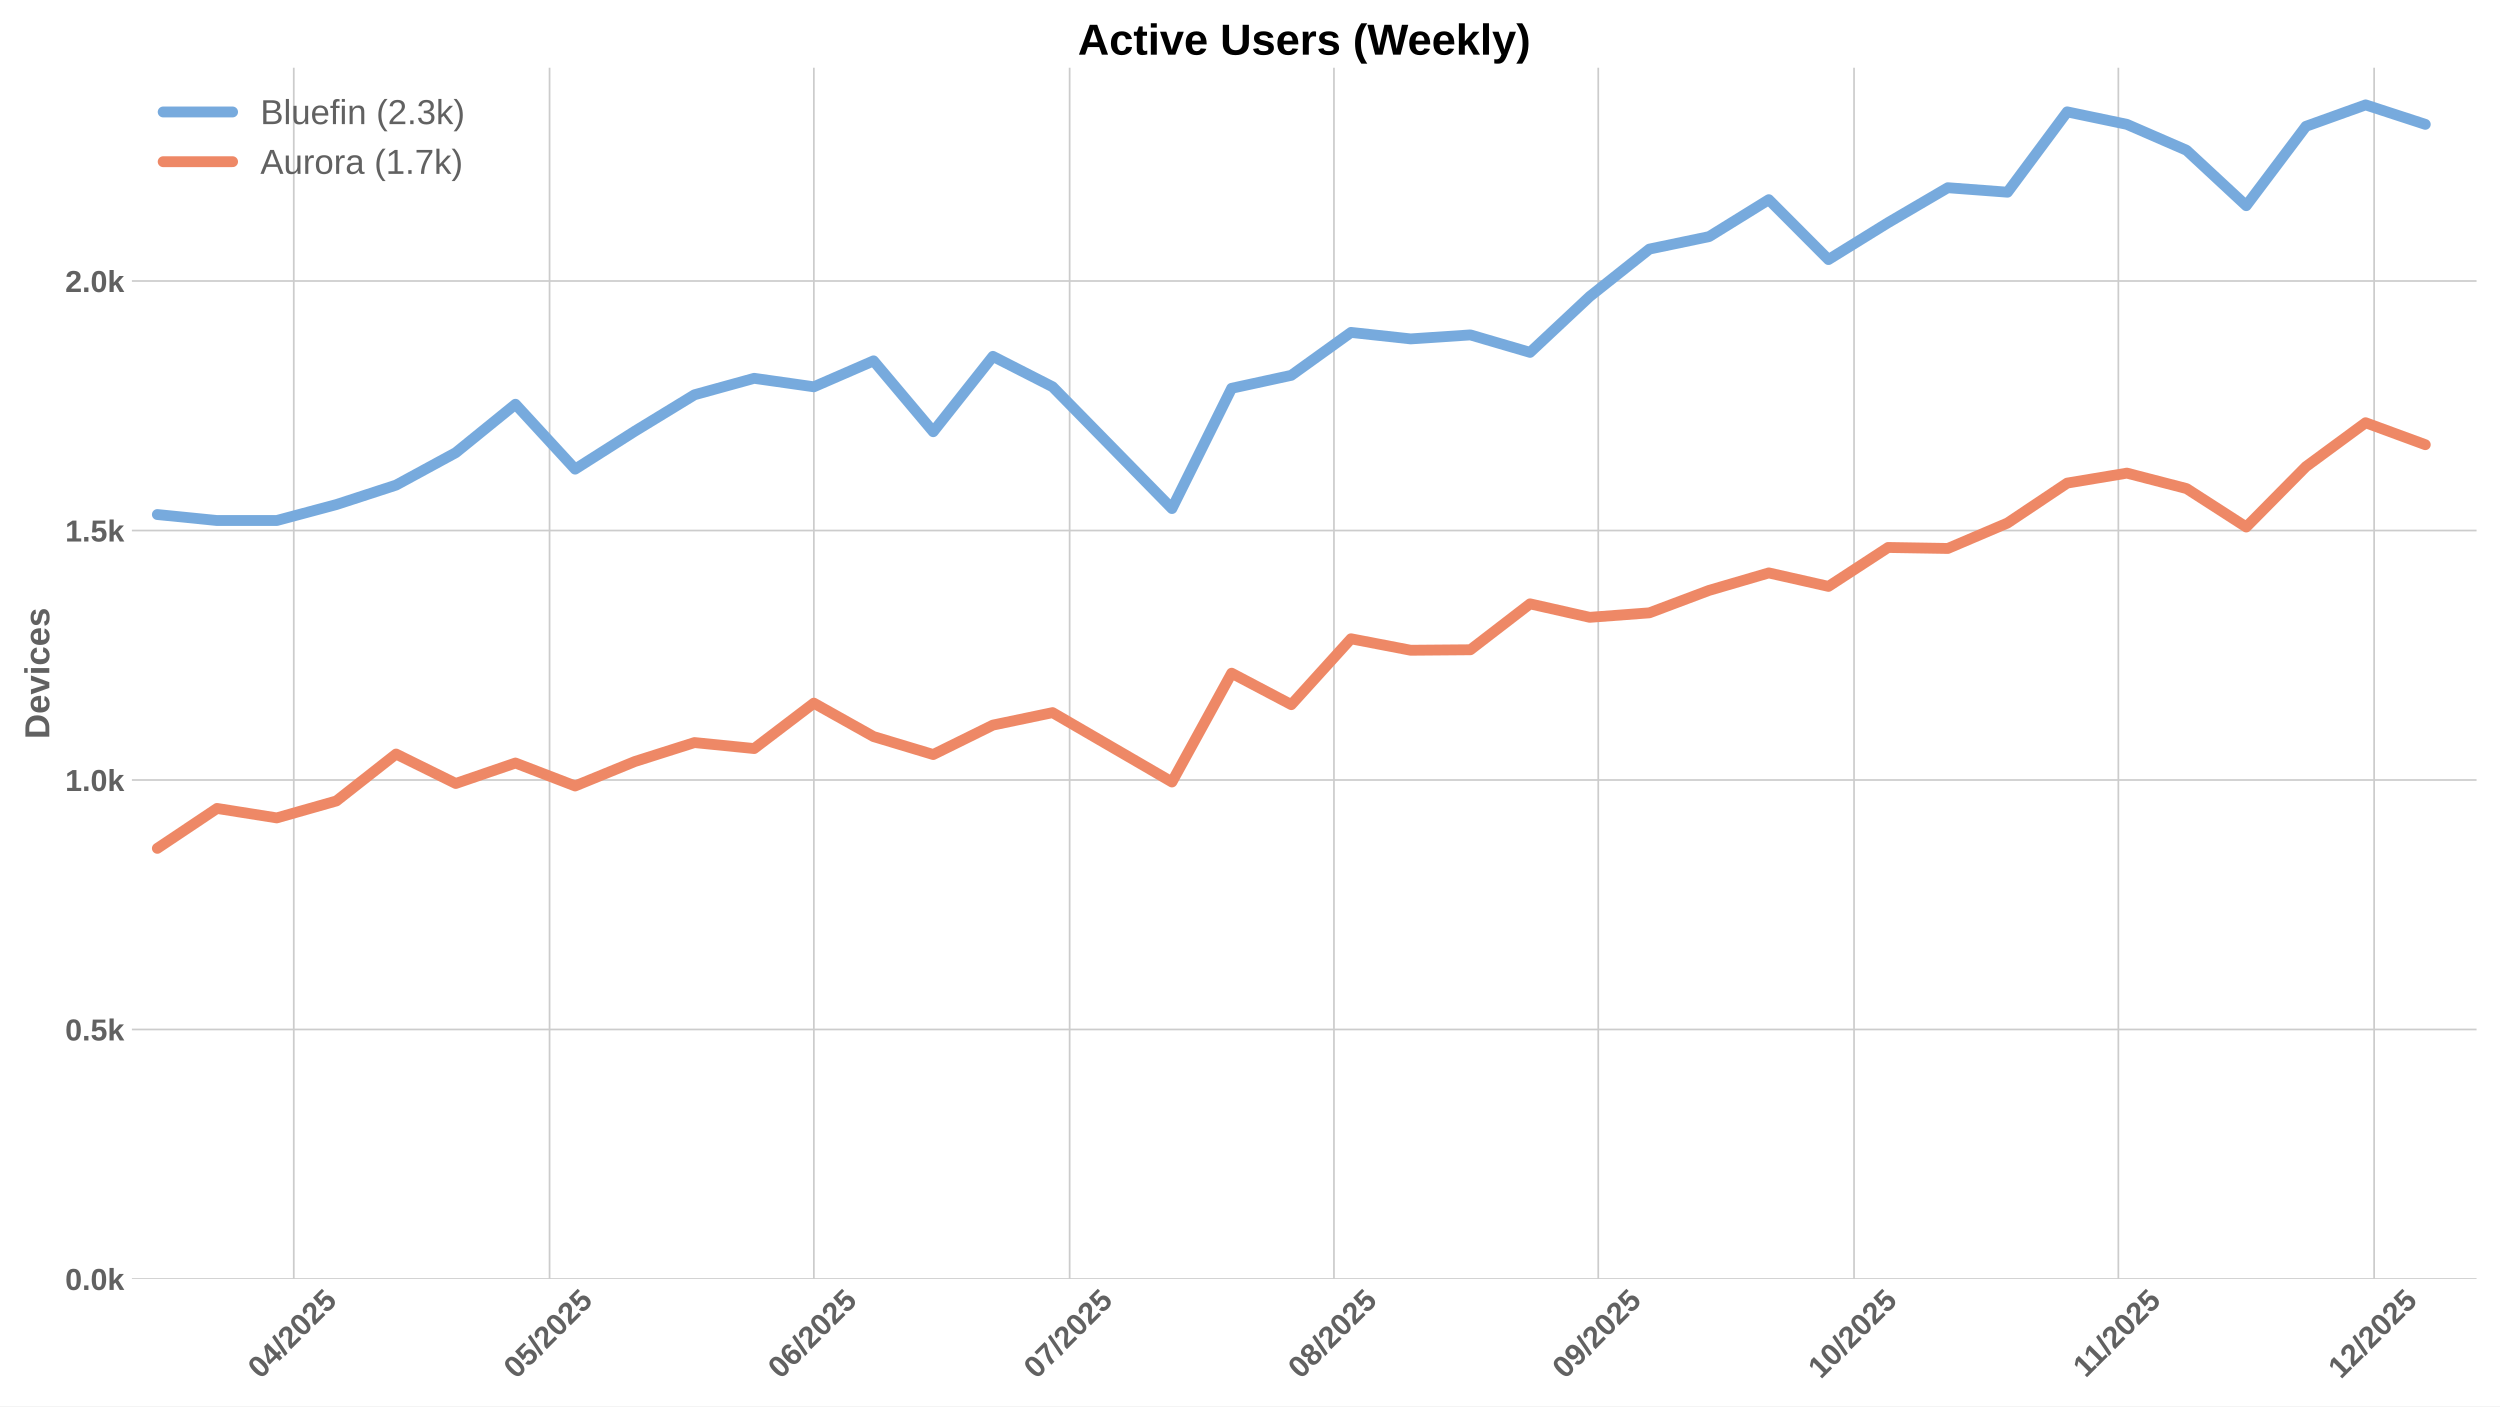
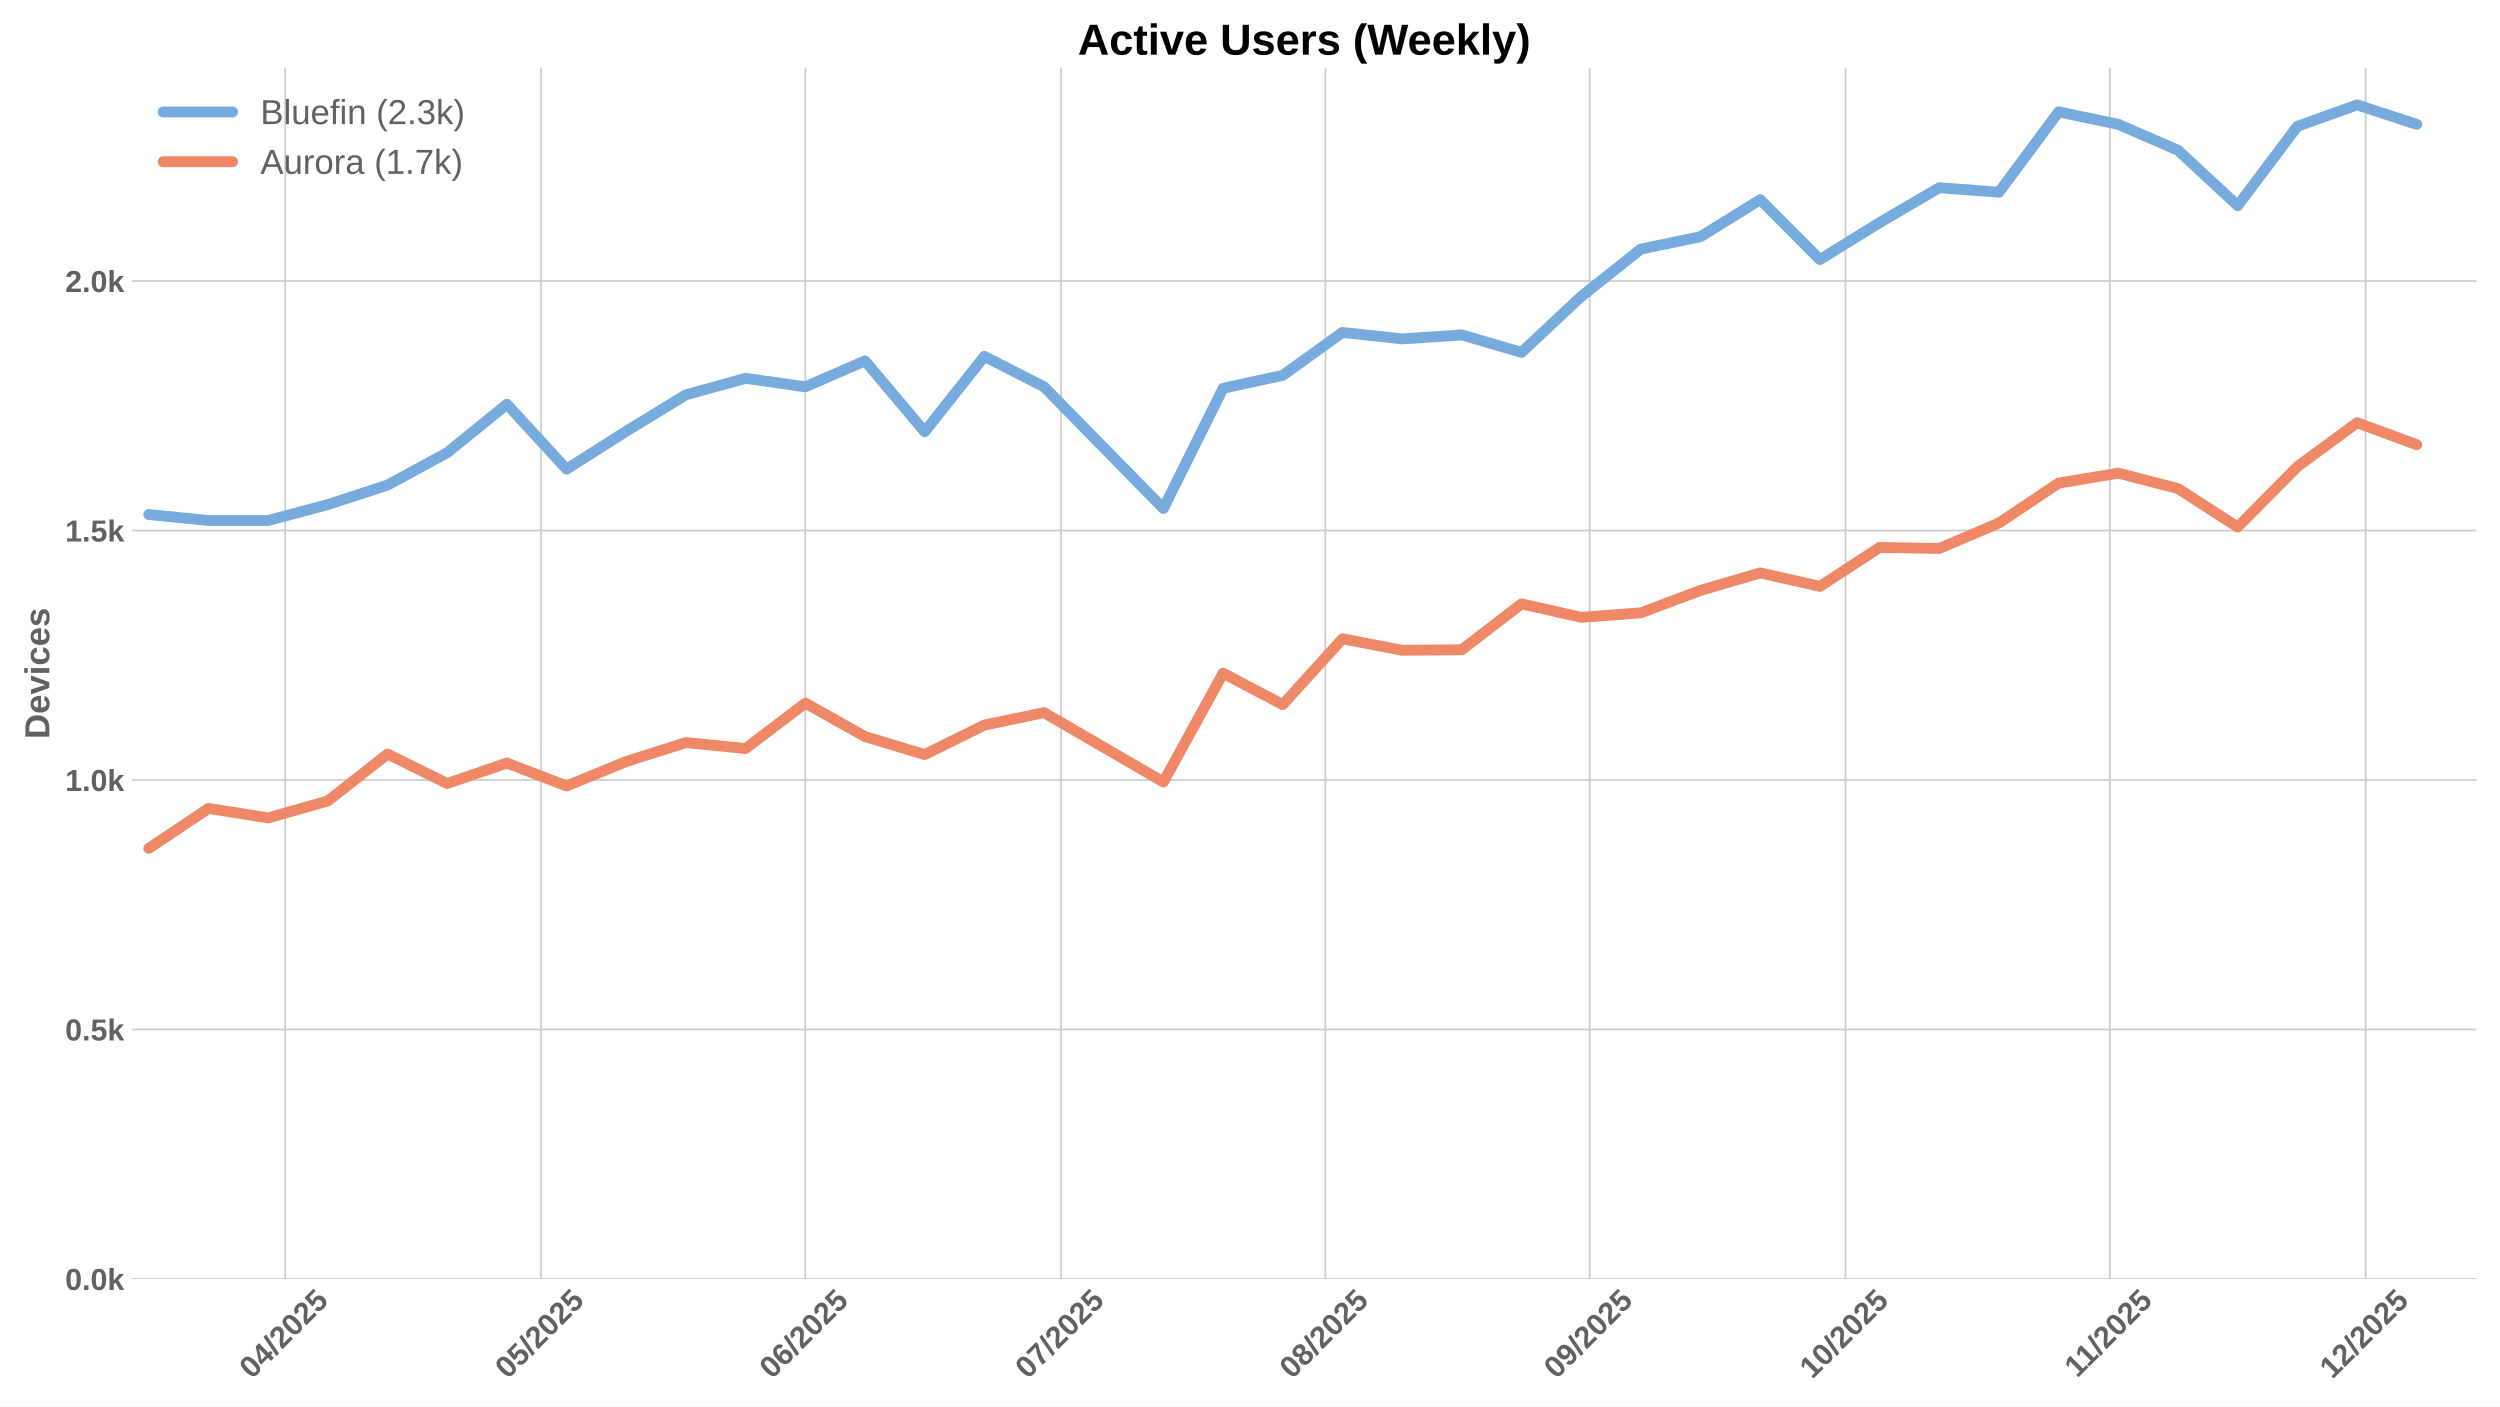
<svg xmlns="http://www.w3.org/2000/svg" xmlns:xlink="http://www.w3.org/1999/xlink" width="1152pt" height="648pt" viewBox="0 0 1152 648" version="1.1">
  <defs>
    <style type="text/css">*{stroke-linejoin: round; stroke-linecap: butt}</style>
  </defs>
  <g id="figure_1">
    <g id="patch_1">
      <path d="M 0 648  L 1152 648  L 1152 0  L 0 0  z " style="fill: #ffffff" />
    </g>
    <g id="axes_1">
      <g id="patch_2">
        <path d="M 60.78 589.343  L 1141.2 589.343  L 1141.2 31.2  L 60.78 31.2  z " style="fill: #ffffff" />
      </g>
      <g id="matplotlib.axis_1">
        <g id="xtick_1">
          <g id="line2d_1">
-             <path d="M 135.37 589.343  L 135.37 31.2  " clip-path="url(#pa28eac5b22)" style="fill: none; stroke: #cccccc; stroke-width: 0.8; stroke-linecap: round" />
+             <path d="M 131.434 589.343  L 131.434 31.2  " clip-path="url(#pfe19394d5d)" style="fill: none; stroke: #cccccc; stroke-width: 0.8; stroke-linecap: round" />
          </g>
          <g id="line2d_2" />
          <g id="text_1">
-             <g style="fill: #616161" transform="translate(120.0401 635.7977) rotate(-45) scale(0.14 -0.14)">
+             <g style="fill: #616161" transform="translate(116.1036 635.7977) rotate(-45) scale(0.14 -0.14)">
              <defs>
                <path id="LiberationSans-Bold-30" d="M 3297 2203  Q 3297 1088 2914 512  Q 2531 -63 1766 -63  Q 253 -63 253 2203  Q 253 2994 418 3494  Q 584 3994 915 4231  Q 1247 4469 1791 4469  Q 2572 4469 2934 3903  Q 3297 3338 3297 2203  z M 2416 2203  Q 2416 2813 2356 3150  Q 2297 3488 2165 3634  Q 2034 3781 1784 3781  Q 1519 3781 1383 3632  Q 1247 3484 1189 3148  Q 1131 2813 1131 2203  Q 1131 1600 1192 1261  Q 1253 922 1386 775  Q 1519 628 1772 628  Q 2022 628 2158 783  Q 2294 938 2355 1278  Q 2416 1619 2416 2203  z " transform="scale(0.015625)" />
                <path id="LiberationSans-Bold-34" d="M 2938 897  L 2938 0  L 2100 0  L 2100 897  L 97 897  L 97 1556  L 1956 4403  L 2938 4403  L 2938 1550  L 3525 1550  L 3525 897  L 2938 897  z M 2100 2991  Q 2100 3159 2111 3356  Q 2122 3553 2128 3609  Q 2047 3434 1834 3103  L 813 1550  L 2100 1550  L 2100 2991  z " transform="scale(0.015625)" />
                <path id="LiberationSans-Bold-2f" d="M 63 -128  L 972 4638  L 1716 4638  L 822 -128  L 63 -128  z " transform="scale(0.015625)" />
                <path id="LiberationSans-Bold-32" d="M 222 0  L 222 609  Q 394 988 711 1347  Q 1028 1706 1509 2097  Q 1972 2472 2158 2715  Q 2344 2959 2344 3194  Q 2344 3769 1766 3769  Q 1484 3769 1336 3617  Q 1188 3466 1144 3163  L 259 3213  Q 334 3825 717 4147  Q 1100 4469 1759 4469  Q 2472 4469 2853 4144  Q 3234 3819 3234 3231  Q 3234 2922 3112 2672  Q 2991 2422 2800 2211  Q 2609 2000 2376 1815  Q 2144 1631 1925 1456  Q 1706 1281 1526 1103  Q 1347 925 1259 722  L 3303 722  L 3303 0  L 222 0  z " transform="scale(0.015625)" />
                <path id="LiberationSans-Bold-35" d="M 3381 1466  Q 3381 766 2945 351  Q 2509 -63 1750 -63  Q 1088 -63 689 235  Q 291 534 197 1100  L 1075 1172  Q 1144 891 1319 762  Q 1494 634 1759 634  Q 2088 634 2283 843  Q 2478 1053 2478 1447  Q 2478 1794 2293 2001  Q 2109 2209 1778 2209  Q 1413 2209 1181 1925  L 325 1925  L 478 4403  L 3125 4403  L 3125 3750  L 1275 3750  L 1203 2638  Q 1522 2919 2000 2919  Q 2628 2919 3004 2528  Q 3381 2138 3381 1466  z " transform="scale(0.015625)" />
              </defs>
              <use xlink:href="#LiberationSans-Bold-30" />
              <use xlink:href="#LiberationSans-Bold-34" transform="translate(55.61523 0)" />
              <use xlink:href="#LiberationSans-Bold-2f" transform="translate(111.2305 0)" />
              <use xlink:href="#LiberationSans-Bold-32" transform="translate(139.0137 0)" />
              <use xlink:href="#LiberationSans-Bold-30" transform="translate(194.6289 0)" />
              <use xlink:href="#LiberationSans-Bold-32" transform="translate(250.2441 0)" />
              <use xlink:href="#LiberationSans-Bold-35" transform="translate(305.8594 0)" />
            </g>
          </g>
        </g>
        <g id="xtick_2">
          <g id="line2d_3">
-             <path d="M 253.234 589.343  L 253.234 31.2  " clip-path="url(#pa28eac5b22)" style="fill: none; stroke: #cccccc; stroke-width: 0.8; stroke-linecap: round" />
+             <path d="M 249.298 589.343  L 249.298 31.2  " clip-path="url(#pfe19394d5d)" style="fill: none; stroke: #cccccc; stroke-width: 0.8; stroke-linecap: round" />
          </g>
          <g id="line2d_4" />
          <g id="text_2">
-             <g style="fill: #616161" transform="translate(237.9041 635.7977) rotate(-45) scale(0.14 -0.14)">
+             <g style="fill: #616161" transform="translate(233.9676 635.7977) rotate(-45) scale(0.14 -0.14)">
              <use xlink:href="#LiberationSans-Bold-30" />
              <use xlink:href="#LiberationSans-Bold-35" transform="translate(55.61523 0)" />
              <use xlink:href="#LiberationSans-Bold-2f" transform="translate(111.2305 0)" />
              <use xlink:href="#LiberationSans-Bold-32" transform="translate(139.0137 0)" />
              <use xlink:href="#LiberationSans-Bold-30" transform="translate(194.6289 0)" />
              <use xlink:href="#LiberationSans-Bold-32" transform="translate(250.2441 0)" />
              <use xlink:href="#LiberationSans-Bold-35" transform="translate(305.8594 0)" />
            </g>
          </g>
        </g>
        <g id="xtick_3">
          <g id="line2d_5">
-             <path d="M 375.027 589.343  L 375.027 31.2  " clip-path="url(#pa28eac5b22)" style="fill: none; stroke: #cccccc; stroke-width: 0.8; stroke-linecap: round" />
+             <path d="M 371.091 589.343  L 371.091 31.2  " clip-path="url(#pfe19394d5d)" style="fill: none; stroke: #cccccc; stroke-width: 0.8; stroke-linecap: round" />
          </g>
          <g id="line2d_6" />
          <g id="text_3">
-             <g style="fill: #616161" transform="translate(359.6969 635.7977) rotate(-45) scale(0.14 -0.14)">
+             <g style="fill: #616161" transform="translate(355.7604 635.7977) rotate(-45) scale(0.14 -0.14)">
              <defs>
                <path id="LiberationSans-Bold-36" d="M 3328 1441  Q 3328 738 2934 337  Q 2541 -63 1847 -63  Q 1069 -63 651 482  Q 234 1028 234 2100  Q 234 3278 657 3873  Q 1081 4469 1869 4469  Q 2428 4469 2751 4222  Q 3075 3975 3209 3456  L 2381 3341  Q 2263 3775 1850 3775  Q 1497 3775 1295 3422  Q 1094 3069 1094 2350  Q 1234 2584 1484 2709  Q 1734 2834 2050 2834  Q 2641 2834 2984 2459  Q 3328 2084 3328 1441  z M 2447 1416  Q 2447 1791 2273 1989  Q 2100 2188 1797 2188  Q 1506 2188 1331 2002  Q 1156 1816 1156 1509  Q 1156 1125 1339 873  Q 1522 622 1819 622  Q 2116 622 2281 833  Q 2447 1044 2447 1416  z " transform="scale(0.015625)" />
              </defs>
              <use xlink:href="#LiberationSans-Bold-30" />
              <use xlink:href="#LiberationSans-Bold-36" transform="translate(55.61523 0)" />
              <use xlink:href="#LiberationSans-Bold-2f" transform="translate(111.2305 0)" />
              <use xlink:href="#LiberationSans-Bold-32" transform="translate(139.0137 0)" />
              <use xlink:href="#LiberationSans-Bold-30" transform="translate(194.6289 0)" />
              <use xlink:href="#LiberationSans-Bold-32" transform="translate(250.2441 0)" />
              <use xlink:href="#LiberationSans-Bold-35" transform="translate(305.8594 0)" />
            </g>
          </g>
        </g>
        <g id="xtick_4">
          <g id="line2d_7">
-             <path d="M 492.891 589.343  L 492.891 31.2  " clip-path="url(#pa28eac5b22)" style="fill: none; stroke: #cccccc; stroke-width: 0.8; stroke-linecap: round" />
+             <path d="M 488.955 589.343  L 488.955 31.2  " clip-path="url(#pfe19394d5d)" style="fill: none; stroke: #cccccc; stroke-width: 0.8; stroke-linecap: round" />
          </g>
          <g id="line2d_8" />
          <g id="text_4">
-             <g style="fill: #616161" transform="translate(477.5609 635.7977) rotate(-45) scale(0.14 -0.14)">
+             <g style="fill: #616161" transform="translate(473.6244 635.7977) rotate(-45) scale(0.14 -0.14)">
              <defs>
                <path id="LiberationSans-Bold-37" d="M 3278 3706  Q 2981 3238 2717 2797  Q 2453 2356 2256 1911  Q 2059 1466 1945 995  Q 1831 525 1831 0  L 916 0  Q 916 550 1059 1064  Q 1203 1578 1475 2111  Q 1747 2644 2463 3681  L 275 3681  L 275 4403  L 3278 4403  L 3278 3706  z " transform="scale(0.015625)" />
              </defs>
              <use xlink:href="#LiberationSans-Bold-30" />
              <use xlink:href="#LiberationSans-Bold-37" transform="translate(55.61523 0)" />
              <use xlink:href="#LiberationSans-Bold-2f" transform="translate(111.2305 0)" />
              <use xlink:href="#LiberationSans-Bold-32" transform="translate(139.0137 0)" />
              <use xlink:href="#LiberationSans-Bold-30" transform="translate(194.6289 0)" />
              <use xlink:href="#LiberationSans-Bold-32" transform="translate(250.2441 0)" />
              <use xlink:href="#LiberationSans-Bold-35" transform="translate(305.8594 0)" />
            </g>
          </g>
        </g>
        <g id="xtick_5">
          <g id="line2d_9">
-             <path d="M 614.684 589.343  L 614.684 31.2  " clip-path="url(#pa28eac5b22)" style="fill: none; stroke: #cccccc; stroke-width: 0.8; stroke-linecap: round" />
+             <path d="M 610.747 589.343  L 610.747 31.2  " clip-path="url(#pfe19394d5d)" style="fill: none; stroke: #cccccc; stroke-width: 0.8; stroke-linecap: round" />
          </g>
          <g id="line2d_10" />
          <g id="text_5">
-             <g style="fill: #616161" transform="translate(599.3537 635.7977) rotate(-45) scale(0.14 -0.14)">
+             <g style="fill: #616161" transform="translate(595.4172 635.7977) rotate(-45) scale(0.14 -0.14)">
              <defs>
                <path id="LiberationSans-Bold-38" d="M 3363 1241  Q 3363 622 2953 279  Q 2544 -63 1784 -63  Q 1031 -63 617 278  Q 203 619 203 1234  Q 203 1656 447 1945  Q 691 2234 1100 2303  L 1100 2316  Q 744 2394 525 2669  Q 306 2944 306 3303  Q 306 3844 689 4156  Q 1072 4469 1772 4469  Q 2488 4469 2870 4164  Q 3253 3859 3253 3297  Q 3253 2938 3036 2666  Q 2819 2394 2453 2322  L 2453 2309  Q 2878 2241 3120 1961  Q 3363 1681 3363 1241  z M 2350 3250  Q 2350 3563 2206 3708  Q 2063 3853 1772 3853  Q 1203 3853 1203 3250  Q 1203 2619 1778 2619  Q 2066 2619 2208 2766  Q 2350 2913 2350 3250  z M 2453 1313  Q 2453 2003 1766 2003  Q 1447 2003 1276 1822  Q 1106 1641 1106 1300  Q 1106 913 1275 734  Q 1444 556 1791 556  Q 2131 556 2292 734  Q 2453 913 2453 1313  z " transform="scale(0.015625)" />
              </defs>
              <use xlink:href="#LiberationSans-Bold-30" />
              <use xlink:href="#LiberationSans-Bold-38" transform="translate(55.61523 0)" />
              <use xlink:href="#LiberationSans-Bold-2f" transform="translate(111.2305 0)" />
              <use xlink:href="#LiberationSans-Bold-32" transform="translate(139.0137 0)" />
              <use xlink:href="#LiberationSans-Bold-30" transform="translate(194.6289 0)" />
              <use xlink:href="#LiberationSans-Bold-32" transform="translate(250.2441 0)" />
              <use xlink:href="#LiberationSans-Bold-35" transform="translate(305.8594 0)" />
            </g>
          </g>
        </g>
        <g id="xtick_6">
          <g id="line2d_11">
-             <path d="M 736.477 589.343  L 736.477 31.2  " clip-path="url(#pa28eac5b22)" style="fill: none; stroke: #cccccc; stroke-width: 0.8; stroke-linecap: round" />
+             <path d="M 732.54 589.343  L 732.54 31.2  " clip-path="url(#pfe19394d5d)" style="fill: none; stroke: #cccccc; stroke-width: 0.8; stroke-linecap: round" />
          </g>
          <g id="line2d_12" />
          <g id="text_6">
-             <g style="fill: #616161" transform="translate(721.1465 635.7977) rotate(-45) scale(0.14 -0.14)">
+             <g style="fill: #616161" transform="translate(717.21 635.7977) rotate(-45) scale(0.14 -0.14)">
              <defs>
                <path id="LiberationSans-Bold-39" d="M 3322 2272  Q 3322 1100 2894 518  Q 2466 -63 1678 -63  Q 1097 -63 767 185  Q 438 434 300 972  L 1125 1088  Q 1247 628 1688 628  Q 2056 628 2254 981  Q 2453 1334 2459 2028  Q 2341 1794 2070 1661  Q 1800 1528 1488 1528  Q 906 1528 564 1923  Q 222 2319 222 2994  Q 222 3688 623 4078  Q 1025 4469 1759 4469  Q 2550 4469 2936 3920  Q 3322 3372 3322 2272  z M 2394 2888  Q 2394 3297 2214 3539  Q 2034 3781 1738 3781  Q 1447 3781 1280 3570  Q 1113 3359 1113 2988  Q 1113 2622 1278 2401  Q 1444 2181 1741 2181  Q 2022 2181 2208 2373  Q 2394 2566 2394 2888  z " transform="scale(0.015625)" />
              </defs>
              <use xlink:href="#LiberationSans-Bold-30" />
              <use xlink:href="#LiberationSans-Bold-39" transform="translate(55.61523 0)" />
              <use xlink:href="#LiberationSans-Bold-2f" transform="translate(111.2305 0)" />
              <use xlink:href="#LiberationSans-Bold-32" transform="translate(139.0137 0)" />
              <use xlink:href="#LiberationSans-Bold-30" transform="translate(194.6289 0)" />
              <use xlink:href="#LiberationSans-Bold-32" transform="translate(250.2441 0)" />
              <use xlink:href="#LiberationSans-Bold-35" transform="translate(305.8594 0)" />
            </g>
          </g>
        </g>
        <g id="xtick_7">
          <g id="line2d_13">
-             <path d="M 854.341 589.343  L 854.341 31.2  " clip-path="url(#pa28eac5b22)" style="fill: none; stroke: #cccccc; stroke-width: 0.8; stroke-linecap: round" />
+             <path d="M 850.404 589.343  L 850.404 31.2  " clip-path="url(#pfe19394d5d)" style="fill: none; stroke: #cccccc; stroke-width: 0.8; stroke-linecap: round" />
          </g>
          <g id="line2d_14" />
          <g id="text_7">
-             <g style="fill: #616161" transform="translate(839.0105 635.7977) rotate(-45) scale(0.14 -0.14)">
+             <g style="fill: #616161" transform="translate(835.074 635.7977) rotate(-45) scale(0.14 -0.14)">
              <defs>
                <path id="LiberationSans-Bold-31" d="M 403 0  L 403 653  L 1494 653  L 1494 3656  L 438 2997  L 438 3688  L 1541 4403  L 2372 4403  L 2372 653  L 3381 653  L 3381 0  L 403 0  z " transform="scale(0.015625)" />
              </defs>
              <use xlink:href="#LiberationSans-Bold-31" />
              <use xlink:href="#LiberationSans-Bold-30" transform="translate(55.61523 0)" />
              <use xlink:href="#LiberationSans-Bold-2f" transform="translate(111.2305 0)" />
              <use xlink:href="#LiberationSans-Bold-32" transform="translate(139.0137 0)" />
              <use xlink:href="#LiberationSans-Bold-30" transform="translate(194.6289 0)" />
              <use xlink:href="#LiberationSans-Bold-32" transform="translate(250.2441 0)" />
              <use xlink:href="#LiberationSans-Bold-35" transform="translate(305.8594 0)" />
            </g>
          </g>
        </g>
        <g id="xtick_8">
          <g id="line2d_15">
-             <path d="M 976.134 589.343  L 976.134 31.2  " clip-path="url(#pa28eac5b22)" style="fill: none; stroke: #cccccc; stroke-width: 0.8; stroke-linecap: round" />
+             <path d="M 972.197 589.343  L 972.197 31.2  " clip-path="url(#pfe19394d5d)" style="fill: none; stroke: #cccccc; stroke-width: 0.8; stroke-linecap: round" />
          </g>
          <g id="line2d_16" />
          <g id="text_8">
-             <g style="fill: #616161" transform="translate(961.0756 635.2532) rotate(-45) scale(0.14 -0.14)">
+             <g style="fill: #616161" transform="translate(957.139 635.2532) rotate(-45) scale(0.14 -0.14)">
              <use xlink:href="#LiberationSans-Bold-31" />
              <use xlink:href="#LiberationSans-Bold-31" transform="translate(50.11523 0)" />
              <use xlink:href="#LiberationSans-Bold-2f" transform="translate(105.7305 0)" />
              <use xlink:href="#LiberationSans-Bold-32" transform="translate(133.5137 0)" />
              <use xlink:href="#LiberationSans-Bold-30" transform="translate(189.1289 0)" />
              <use xlink:href="#LiberationSans-Bold-32" transform="translate(244.7441 0)" />
              <use xlink:href="#LiberationSans-Bold-35" transform="translate(300.3594 0)" />
            </g>
          </g>
        </g>
        <g id="xtick_9">
          <g id="line2d_17">
-             <path d="M 1093.998 589.343  L 1093.998 31.2  " clip-path="url(#pa28eac5b22)" style="fill: none; stroke: #cccccc; stroke-width: 0.8; stroke-linecap: round" />
+             <path d="M 1090.061 589.343  L 1090.061 31.2  " clip-path="url(#pfe19394d5d)" style="fill: none; stroke: #cccccc; stroke-width: 0.8; stroke-linecap: round" />
          </g>
          <g id="line2d_18" />
          <g id="text_9">
-             <g style="fill: #616161" transform="translate(1078.667 635.7977) rotate(-45) scale(0.14 -0.14)">
+             <g style="fill: #616161" transform="translate(1074.731 635.7977) rotate(-45) scale(0.14 -0.14)">
              <use xlink:href="#LiberationSans-Bold-31" />
              <use xlink:href="#LiberationSans-Bold-32" transform="translate(55.61523 0)" />
              <use xlink:href="#LiberationSans-Bold-2f" transform="translate(111.2305 0)" />
              <use xlink:href="#LiberationSans-Bold-32" transform="translate(139.0137 0)" />
              <use xlink:href="#LiberationSans-Bold-30" transform="translate(194.6289 0)" />
              <use xlink:href="#LiberationSans-Bold-32" transform="translate(250.2441 0)" />
              <use xlink:href="#LiberationSans-Bold-35" transform="translate(305.8594 0)" />
            </g>
          </g>
        </g>
      </g>
      <g id="matplotlib.axis_2">
        <g id="ytick_1">
          <g id="line2d_19">
-             <path d="M 60.78 589.343  L 1141.2 589.343  " clip-path="url(#pa28eac5b22)" style="fill: none; stroke: #cccccc; stroke-width: 0.8; stroke-linecap: round" />
+             <path d="M 60.78 589.343  L 1141.2 589.343  " clip-path="url(#pfe19394d5d)" style="fill: none; stroke: #cccccc; stroke-width: 0.8; stroke-linecap: round" />
          </g>
          <g id="line2d_20" />
          <g id="text_10">
            <g style="fill: #616161" transform="translate(30.03469 594.416) scale(0.14 -0.14)">
              <defs>
                <path id="LiberationSans-Bold-2e" d="M 434 0  L 434 953  L 1338 953  L 1338 0  L 434 0  z " transform="scale(0.015625)" />
                <path id="LiberationSans-Bold-6b" d="M 2606 0  L 1703 1531  L 1325 1269  L 1325 0  L 447 0  L 447 4638  L 1325 4638  L 1325 1981  L 2531 3381  L 3475 3381  L 2288 2063  L 3566 0  L 2606 0  z " transform="scale(0.015625)" />
              </defs>
              <use xlink:href="#LiberationSans-Bold-30" />
              <use xlink:href="#LiberationSans-Bold-2e" transform="translate(55.61523 0)" />
              <use xlink:href="#LiberationSans-Bold-30" transform="translate(83.39844 0)" />
              <use xlink:href="#LiberationSans-Bold-6b" transform="translate(139.0137 0)" />
            </g>
          </g>
        </g>
        <g id="ytick_2">
          <g id="line2d_21">
-             <path d="M 60.78 474.381  L 1141.2 474.381  " clip-path="url(#pa28eac5b22)" style="fill: none; stroke: #cccccc; stroke-width: 0.8; stroke-linecap: round" />
+             <path d="M 60.78 474.381  L 1141.2 474.381  " clip-path="url(#pfe19394d5d)" style="fill: none; stroke: #cccccc; stroke-width: 0.8; stroke-linecap: round" />
          </g>
          <g id="line2d_22" />
          <g id="text_11">
            <g style="fill: #616161" transform="translate(30.03469 479.4535) scale(0.14 -0.14)">
              <use xlink:href="#LiberationSans-Bold-30" />
              <use xlink:href="#LiberationSans-Bold-2e" transform="translate(55.61523 0)" />
              <use xlink:href="#LiberationSans-Bold-35" transform="translate(83.39844 0)" />
              <use xlink:href="#LiberationSans-Bold-6b" transform="translate(139.0137 0)" />
            </g>
          </g>
        </g>
        <g id="ytick_3">
          <g id="line2d_23">
-             <path d="M 60.78 359.418  L 1141.2 359.418  " clip-path="url(#pa28eac5b22)" style="fill: none; stroke: #cccccc; stroke-width: 0.8; stroke-linecap: round" />
+             <path d="M 60.78 359.418  L 1141.2 359.418  " clip-path="url(#pfe19394d5d)" style="fill: none; stroke: #cccccc; stroke-width: 0.8; stroke-linecap: round" />
          </g>
          <g id="line2d_24" />
          <g id="text_12">
            <g style="fill: #616161" transform="translate(30.03469 364.4909) scale(0.14 -0.14)">
              <use xlink:href="#LiberationSans-Bold-31" />
              <use xlink:href="#LiberationSans-Bold-2e" transform="translate(55.61523 0)" />
              <use xlink:href="#LiberationSans-Bold-30" transform="translate(83.39844 0)" />
              <use xlink:href="#LiberationSans-Bold-6b" transform="translate(139.0137 0)" />
            </g>
          </g>
        </g>
        <g id="ytick_4">
          <g id="line2d_25">
-             <path d="M 60.78 244.456  L 1141.2 244.456  " clip-path="url(#pa28eac5b22)" style="fill: none; stroke: #cccccc; stroke-width: 0.8; stroke-linecap: round" />
+             <path d="M 60.78 244.456  L 1141.2 244.456  " clip-path="url(#pfe19394d5d)" style="fill: none; stroke: #cccccc; stroke-width: 0.8; stroke-linecap: round" />
          </g>
          <g id="line2d_26" />
          <g id="text_13">
            <g style="fill: #616161" transform="translate(30.03469 249.5283) scale(0.14 -0.14)">
              <use xlink:href="#LiberationSans-Bold-31" />
              <use xlink:href="#LiberationSans-Bold-2e" transform="translate(55.61523 0)" />
              <use xlink:href="#LiberationSans-Bold-35" transform="translate(83.39844 0)" />
              <use xlink:href="#LiberationSans-Bold-6b" transform="translate(139.0137 0)" />
            </g>
          </g>
        </g>
        <g id="ytick_5">
          <g id="line2d_27">
-             <path d="M 60.78 129.493  L 1141.2 129.493  " clip-path="url(#pa28eac5b22)" style="fill: none; stroke: #cccccc; stroke-width: 0.8; stroke-linecap: round" />
+             <path d="M 60.78 129.493  L 1141.2 129.493  " clip-path="url(#pfe19394d5d)" style="fill: none; stroke: #cccccc; stroke-width: 0.8; stroke-linecap: round" />
          </g>
          <g id="line2d_28" />
          <g id="text_14">
            <g style="fill: #616161" transform="translate(30.03469 134.5658) scale(0.14 -0.14)">
              <use xlink:href="#LiberationSans-Bold-32" />
              <use xlink:href="#LiberationSans-Bold-2e" transform="translate(55.61523 0)" />
              <use xlink:href="#LiberationSans-Bold-30" transform="translate(83.39844 0)" />
              <use xlink:href="#LiberationSans-Bold-6b" transform="translate(139.0137 0)" />
            </g>
          </g>
        </g>
        <g id="text_15">
          <g style="fill: #616161" transform="translate(22.71469 340.5153) rotate(-90) scale(0.16 -0.16)">
            <defs>
              <path id="LiberationSans-Bold-44" d="M 4353 2234  Q 4353 1553 4086 1045  Q 3819 538 3330 269  Q 2841 0 2209 0  L 428 0  L 428 4403  L 2022 4403  Q 3134 4403 3743 3842  Q 4353 3281 4353 2234  z M 3425 2234  Q 3425 2944 3056 3317  Q 2688 3691 2003 3691  L 1350 3691  L 1350 713  L 2131 713  Q 2725 713 3075 1122  Q 3425 1531 3425 2234  z " transform="scale(0.015625)" />
              <path id="LiberationSans-Bold-65" d="M 1831 -63  Q 1069 -63 659 389  Q 250 841 250 1706  Q 250 2544 665 2994  Q 1081 3444 1844 3444  Q 2572 3444 2956 2961  Q 3341 2478 3341 1547  L 3341 1522  L 1172 1522  Q 1172 1028 1355 776  Q 1538 525 1875 525  Q 2341 525 2463 928  L 3291 856  Q 2931 -63 1831 -63  z M 1831 2891  Q 1522 2891 1355 2675  Q 1188 2459 1178 2072  L 2491 2072  Q 2466 2481 2294 2686  Q 2122 2891 1831 2891  z " transform="scale(0.015625)" />
              <path id="LiberationSans-Bold-76" d="M 2284 0  L 1234 0  L 25 3381  L 953 3381  L 1544 1491  Q 1591 1334 1766 709  Q 1797 838 1894 1159  Q 1991 1481 2613 3381  L 3531 3381  L 2284 0  z " transform="scale(0.015625)" />
              <path id="LiberationSans-Bold-69" d="M 447 3991  L 447 4638  L 1325 4638  L 1325 3991  L 447 3991  z M 447 0  L 447 3381  L 1325 3381  L 1325 0  L 447 0  z " transform="scale(0.015625)" />
              <path id="LiberationSans-Bold-63" d="M 1856 -63  Q 1088 -63 669 395  Q 250 853 250 1672  Q 250 2509 672 2976  Q 1094 3444 1869 3444  Q 2466 3444 2856 3144  Q 3247 2844 3347 2316  L 2463 2272  Q 2425 2531 2275 2686  Q 2125 2841 1850 2841  Q 1172 2841 1172 1706  Q 1172 538 1863 538  Q 2113 538 2281 695  Q 2450 853 2491 1166  L 3372 1125  Q 3325 778 3123 506  Q 2922 234 2594 85  Q 2266 -63 1856 -63  z " transform="scale(0.015625)" />
              <path id="LiberationSans-Bold-73" d="M 3297 988  Q 3297 497 2895 217  Q 2494 -63 1784 -63  Q 1088 -63 717 157  Q 347 378 225 844  L 997 959  Q 1063 719 1223 619  Q 1384 519 1784 519  Q 2153 519 2322 612  Q 2491 706 2491 906  Q 2491 1069 2355 1164  Q 2219 1259 1894 1325  Q 1150 1472 890 1598  Q 631 1725 495 1926  Q 359 2128 359 2422  Q 359 2906 732 3176  Q 1106 3447 1791 3447  Q 2394 3447 2761 3212  Q 3128 2978 3219 2534  L 2441 2453  Q 2403 2659 2256 2761  Q 2109 2863 1791 2863  Q 1478 2863 1322 2783  Q 1166 2703 1166 2516  Q 1166 2369 1286 2283  Q 1406 2197 1691 2141  Q 2088 2059 2395 1973  Q 2703 1888 2889 1769  Q 3075 1650 3186 1464  Q 3297 1278 3297 988  z " transform="scale(0.015625)" />
            </defs>
            <use xlink:href="#LiberationSans-Bold-44" />
            <use xlink:href="#LiberationSans-Bold-65" transform="translate(72.2168 0)" />
            <use xlink:href="#LiberationSans-Bold-76" transform="translate(127.832 0)" />
            <use xlink:href="#LiberationSans-Bold-69" transform="translate(183.4473 0)" />
            <use xlink:href="#LiberationSans-Bold-63" transform="translate(211.2305 0)" />
            <use xlink:href="#LiberationSans-Bold-65" transform="translate(266.8457 0)" />
            <use xlink:href="#LiberationSans-Bold-73" transform="translate(322.4609 0)" />
          </g>
        </g>
      </g>
      <g id="line2d_29">
-         <path d="M 72.51 237.098  L 100.011 239.857  L 127.513 239.857  L 155.014 232.499  L 182.516 223.532  L 210.018 208.587  L 237.519 186.284  L 265.021 216.175  L 292.522 198.7  L 320.024 181.916  L 347.526 174.328  L 375.027 178.237  L 402.529 166.281  L 430.03 198.93  L 457.532 164.212  L 485.034 178.237  L 540.037 234.339  L 567.538 178.927  L 595.04 172.949  L 622.542 153.175  L 650.043 156.164  L 677.545 154.325  L 705.046 162.372  L 732.548 136.621  L 760.05 114.778  L 787.551 109.03  L 815.053 92.015  L 842.554 119.606  L 870.056 102.592  L 897.558 86.497  L 925.059 88.566  L 952.561 51.548  L 980.062 57.296  L 1007.564 69.253  L 1035.066 94.774  L 1062.567 58.216  L 1090.069 48.329  L 1117.57 57.296  " clip-path="url(#pa28eac5b22)" style="fill: none; stroke: #77aadd; stroke-width: 5; stroke-linecap: round" />
+         <path d="M 68.573 237.098  L 96.075 239.857  L 123.576 239.857  L 151.078 232.499  L 178.579 223.532  L 206.081 208.587  L 233.583 186.284  L 261.084 216.175  L 288.586 198.7  L 316.087 181.916  L 343.589 174.328  L 371.091 178.237  L 398.592 166.281  L 426.094 198.93  L 453.595 164.212  L 481.097 178.237  L 536.1 234.339  L 563.602 178.927  L 591.103 172.949  L 618.605 153.175  L 646.107 156.164  L 673.608 154.325  L 701.11 162.372  L 728.611 136.621  L 756.113 114.778  L 783.615 109.03  L 811.116 92.015  L 838.618 119.606  L 866.119 102.592  L 893.621 86.497  L 921.123 88.566  L 948.624 51.548  L 976.126 57.296  L 1003.627 69.253  L 1031.129 94.774  L 1058.631 58.216  L 1086.132 48.329  L 1113.634 57.296  " clip-path="url(#pfe19394d5d)" style="fill: none; stroke: #77aadd; stroke-width: 5; stroke-linecap: round" />
      </g>
      <g id="line2d_30">
-         <path d="M 72.51 390.918  L 100.011 372.524  L 127.513 376.892  L 155.014 369.075  L 182.516 347.462  L 210.018 361.028  L 237.519 351.601  L 265.021 362.177  L 292.522 350.911  L 320.024 342.174  L 347.526 344.933  L 375.027 324.01  L 402.529 339.415  L 430.03 347.692  L 457.532 334.126  L 485.034 328.378  L 540.037 360.338  L 567.538 310.214  L 595.04 324.699  L 622.542 294.349  L 650.043 299.638  L 677.545 299.408  L 705.046 278.255  L 732.548 284.463  L 760.05 282.393  L 787.551 272.047  L 815.053 263.999  L 842.554 270.207  L 870.056 252.273  L 897.558 252.733  L 925.059 241.007  L 952.561 222.613  L 980.062 218.014  L 1007.564 225.142  L 1035.066 242.846  L 1062.567 215.025  L 1090.069 194.792  L 1117.57 204.908  " clip-path="url(#pa28eac5b22)" style="fill: none; stroke: #ee8866; stroke-width: 5; stroke-linecap: round" />
+         <path d="M 68.573 390.918  L 96.075 372.524  L 123.576 376.892  L 151.078 369.075  L 178.579 347.462  L 206.081 361.028  L 233.583 351.601  L 261.084 362.177  L 288.586 350.911  L 316.087 342.174  L 343.589 344.933  L 371.091 324.01  L 398.592 339.415  L 426.094 347.692  L 453.595 334.126  L 481.097 328.378  L 536.1 360.338  L 563.602 310.214  L 591.103 324.699  L 618.605 294.349  L 646.107 299.638  L 673.608 299.408  L 701.11 278.255  L 728.611 284.463  L 756.113 282.393  L 783.615 272.047  L 811.116 263.999  L 838.618 270.207  L 866.119 252.273  L 893.621 252.733  L 921.123 241.007  L 948.624 222.613  L 976.126 218.014  L 1003.627 225.142  L 1031.129 242.846  L 1058.631 215.025  L 1086.132 194.792  L 1113.634 204.908  " clip-path="url(#pfe19394d5d)" style="fill: none; stroke: #ee8866; stroke-width: 5; stroke-linecap: round" />
      </g>
      <g id="patch_3">
        <path d="M 60.78 589.343  L 60.78 31.2  " style="fill: none" />
      </g>
      <g id="patch_4">
        <path d="M 1141.2 589.343  L 1141.2 31.2  " style="fill: none" />
      </g>
      <g id="patch_5">
        <path d="M 60.78 589.343  L 1141.2 589.343  " style="fill: none" />
      </g>
      <g id="patch_6">
        <path d="M 60.78 31.2  L 1141.2 31.2  " style="fill: none" />
      </g>
      <g id="text_16">
        <g transform="translate(496.6791 25.2) scale(0.2 -0.2)">
          <defs>
            <path id="LiberationSans-Bold-41" d="M 3541 0  L 3150 1125  L 1472 1125  L 1081 0  L 159 0  L 1766 4403  L 2853 4403  L 4453 0  L 3541 0  z M 2309 3725  L 2291 3656  Q 2259 3544 2215 3400  Q 2172 3256 1678 1819  L 2944 1819  L 2509 3084  L 2375 3509  L 2309 3725  z " transform="scale(0.015625)" />
            <path id="LiberationSans-Bold-74" d="M 1313 -56  Q 925 -56 715 155  Q 506 366 506 794  L 506 2788  L 78 2788  L 78 3381  L 550 3381  L 825 4175  L 1375 4175  L 1375 3381  L 2016 3381  L 2016 2788  L 1375 2788  L 1375 1031  Q 1375 784 1469 667  Q 1563 550 1759 550  Q 1863 550 2053 594  L 2053 50  Q 1728 -56 1313 -56  z " transform="scale(0.015625)" />
            <path id="LiberationSans-Bold-20" transform="scale(0.015625)" />
            <path id="LiberationSans-Bold-55" d="M 2259 -63  Q 1350 -63 867 381  Q 384 825 384 1650  L 384 4403  L 1306 4403  L 1306 1722  Q 1306 1200 1554 929  Q 1803 659 2284 659  Q 2778 659 3043 942  Q 3309 1225 3309 1753  L 3309 4403  L 4231 4403  L 4231 1697  Q 4231 859 3714 398  Q 3197 -63 2259 -63  z " transform="scale(0.015625)" />
            <path id="LiberationSans-Bold-72" d="M 447 0  L 447 2588  Q 447 2866 439 3052  Q 431 3238 422 3381  L 1259 3381  Q 1269 3325 1284 3039  Q 1300 2753 1300 2659  L 1313 2659  Q 1441 3016 1541 3161  Q 1641 3306 1778 3376  Q 1916 3447 2122 3447  Q 2291 3447 2394 3400  L 2394 2666  Q 2181 2713 2019 2713  Q 1691 2713 1508 2447  Q 1325 2181 1325 1659  L 1325 0  L 447 0  z " transform="scale(0.015625)" />
            <path id="LiberationSans-Bold-28" d="M 1247 -1328  Q 756 -622 537 81  Q 319 784 319 1659  Q 319 2531 537 3232  Q 756 3934 1247 4638  L 2125 4638  Q 1631 3925 1407 3219  Q 1184 2513 1184 1656  Q 1184 803 1406 101  Q 1628 -600 2125 -1328  L 1247 -1328  z " transform="scale(0.015625)" />
            <path id="LiberationSans-Bold-57" d="M 4897 0  L 3803 0  L 3206 2547  Q 3097 2997 3022 3488  Q 2947 3078 2900 2864  Q 2853 2650 2234 0  L 1141 0  L 6 4403  L 941 4403  L 1578 1559  L 1722 872  Q 1809 1306 1892 1701  Q 1975 2097 2516 4403  L 3547 4403  L 4103 2059  Q 4169 1797 4325 872  L 4403 1234  L 4569 1953  L 5100 4403  L 6034 4403  L 4897 0  z " transform="scale(0.015625)" />
            <path id="LiberationSans-Bold-6c" d="M 447 0  L 447 4638  L 1325 4638  L 1325 0  L 447 0  z " transform="scale(0.015625)" />
            <path id="LiberationSans-Bold-79" d="M 884 -1328  Q 569 -1328 331 -1288  L 331 -663  Q 497 -688 634 -688  Q 822 -688 945 -628  Q 1069 -569 1167 -431  Q 1266 -294 1388 34  L 50 3381  L 978 3381  L 1509 1797  Q 1634 1456 1825 753  L 1903 1050  L 2106 1784  L 2606 3381  L 3525 3381  L 2188 -178  Q 1919 -828 1630 -1078  Q 1341 -1328 884 -1328  z " transform="scale(0.015625)" />
            <path id="LiberationSans-Bold-29" d="M 6 -1328  Q 506 -597 726 101  Q 947 800 947 1656  Q 947 2516 722 3223  Q 497 3931 6 4638  L 884 4638  Q 1378 3928 1595 3225  Q 1813 2522 1813 1659  Q 1813 791 1595 87  Q 1378 -616 884 -1328  L 6 -1328  z " transform="scale(0.015625)" />
          </defs>
          <use xlink:href="#LiberationSans-Bold-41" />
          <use xlink:href="#LiberationSans-Bold-63" transform="translate(72.2168 0)" />
          <use xlink:href="#LiberationSans-Bold-74" transform="translate(127.832 0)" />
          <use xlink:href="#LiberationSans-Bold-69" transform="translate(161.1328 0)" />
          <use xlink:href="#LiberationSans-Bold-76" transform="translate(188.916 0)" />
          <use xlink:href="#LiberationSans-Bold-65" transform="translate(244.5312 0)" />
          <use xlink:href="#LiberationSans-Bold-20" transform="translate(300.1465 0)" />
          <use xlink:href="#LiberationSans-Bold-55" transform="translate(327.9297 0)" />
          <use xlink:href="#LiberationSans-Bold-73" transform="translate(400.1465 0)" />
          <use xlink:href="#LiberationSans-Bold-65" transform="translate(455.7617 0)" />
          <use xlink:href="#LiberationSans-Bold-72" transform="translate(511.377 0)" />
          <use xlink:href="#LiberationSans-Bold-73" transform="translate(550.293 0)" />
          <use xlink:href="#LiberationSans-Bold-20" transform="translate(605.9082 0)" />
          <use xlink:href="#LiberationSans-Bold-28" transform="translate(633.6914 0)" />
          <use xlink:href="#LiberationSans-Bold-57" transform="translate(666.9922 0)" />
          <use xlink:href="#LiberationSans-Bold-65" transform="translate(759.627 0)" />
          <use xlink:href="#LiberationSans-Bold-65" transform="translate(815.2422 0)" />
          <use xlink:href="#LiberationSans-Bold-6b" transform="translate(870.8574 0)" />
          <use xlink:href="#LiberationSans-Bold-6c" transform="translate(926.4727 0)" />
          <use xlink:href="#LiberationSans-Bold-79" transform="translate(954.2559 0)" />
          <use xlink:href="#LiberationSans-Bold-29" transform="translate(1009.871 0)" />
        </g>
      </g>
      <g id="legend_1">
        <g id="line2d_31">
          <path d="M 75.18 51.595  L 91.18 51.595  L 107.18 51.595  " style="fill: none; stroke: #77aadd; stroke-width: 5; stroke-linecap: round" />
        </g>
        <g id="text_17">
          <g style="fill: #616161" transform="translate(119.98 57.195) scale(0.16 -0.16)">
            <defs>
              <path id="LiberationSans-42" d="M 3931 1241  Q 3931 653 3503 326  Q 3075 0 2313 0  L 525 0  L 525 4403  L 2125 4403  Q 3675 4403 3675 3334  Q 3675 2944 3456 2678  Q 3238 2413 2838 2322  Q 3363 2259 3647 1970  Q 3931 1681 3931 1241  z M 3075 3263  Q 3075 3619 2831 3772  Q 2588 3925 2125 3925  L 1122 3925  L 1122 2531  L 2125 2531  Q 2603 2531 2839 2711  Q 3075 2891 3075 3263  z M 3328 1288  Q 3328 2066 2234 2066  L 1122 2066  L 1122 478  L 2281 478  Q 2828 478 3078 681  Q 3328 884 3328 1288  z " transform="scale(0.015625)" />
              <path id="LiberationSans-6c" d="M 431 0  L 431 4638  L 994 4638  L 994 0  L 431 0  z " transform="scale(0.015625)" />
              <path id="LiberationSans-75" d="M 981 3381  L 981 1238  Q 981 903 1047 718  Q 1113 534 1256 453  Q 1400 372 1678 372  Q 2084 372 2318 650  Q 2553 928 2553 1422  L 2553 3381  L 3116 3381  L 3116 722  Q 3116 131 3134 0  L 2603 0  Q 2600 16 2597 84  Q 2594 153 2589 242  Q 2584 331 2578 578  L 2569 578  Q 2375 228 2120 82  Q 1866 -63 1488 -63  Q 931 -63 673 214  Q 416 491 416 1128  L 416 3381  L 981 3381  z " transform="scale(0.015625)" />
              <path id="LiberationSans-65" d="M 863 1572  Q 863 991 1103 675  Q 1344 359 1806 359  Q 2172 359 2392 506  Q 2613 653 2691 878  L 3184 738  Q 2881 -63 1806 -63  Q 1056 -63 664 384  Q 272 831 272 1713  Q 272 2550 664 2997  Q 1056 3444 1784 3444  Q 3275 3444 3275 1647  L 3275 1572  L 863 1572  z M 2694 2003  Q 2647 2538 2422 2783  Q 2197 3028 1775 3028  Q 1366 3028 1127 2754  Q 888 2481 869 2003  L 2694 2003  z " transform="scale(0.015625)" />
              <path id="LiberationSans-66" d="M 1128 2972  L 1128 0  L 566 0  L 566 2972  L 91 2972  L 91 3381  L 566 3381  L 566 3763  Q 566 4225 769 4428  Q 972 4631 1391 4631  Q 1625 4631 1788 4594  L 1788 4166  Q 1647 4191 1538 4191  Q 1322 4191 1225 4081  Q 1128 3972 1128 3684  L 1128 3381  L 1788 3381  L 1788 2972  L 1128 2972  z " transform="scale(0.015625)" />
              <path id="LiberationSans-69" d="M 428 4100  L 428 4638  L 991 4638  L 991 4100  L 428 4100  z M 428 0  L 428 3381  L 991 3381  L 991 0  L 428 0  z " transform="scale(0.015625)" />
              <path id="LiberationSans-6e" d="M 2578 0  L 2578 2144  Q 2578 2478 2512 2662  Q 2447 2847 2303 2928  Q 2159 3009 1881 3009  Q 1475 3009 1240 2731  Q 1006 2453 1006 1959  L 1006 0  L 444 0  L 444 2659  Q 444 3250 425 3381  L 956 3381  Q 959 3366 962 3297  Q 966 3228 970 3139  Q 975 3050 981 2803  L 991 2803  Q 1184 3153 1439 3298  Q 1694 3444 2072 3444  Q 2628 3444 2886 3167  Q 3144 2891 3144 2253  L 3144 0  L 2578 0  z " transform="scale(0.015625)" />
              <path id="LiberationSans-20" transform="scale(0.015625)" />
              <path id="LiberationSans-28" d="M 397 1663  Q 397 2566 680 3284  Q 963 4003 1550 4638  L 2094 4638  Q 1509 3988 1236 3256  Q 963 2525 963 1656  Q 963 791 1233 62  Q 1503 -666 2094 -1325  L 1550 -1325  Q 959 -688 678 32  Q 397 753 397 1650  L 397 1663  z " transform="scale(0.015625)" />
              <path id="LiberationSans-32" d="M 322 0  L 322 397  Q 481 763 711 1042  Q 941 1322 1194 1548  Q 1447 1775 1695 1969  Q 1944 2163 2144 2356  Q 2344 2550 2467 2762  Q 2591 2975 2591 3244  Q 2591 3606 2378 3806  Q 2166 4006 1788 4006  Q 1428 4006 1195 3811  Q 963 3616 922 3263  L 347 3316  Q 409 3844 795 4156  Q 1181 4469 1788 4469  Q 2453 4469 2811 4155  Q 3169 3841 3169 3263  Q 3169 3006 3051 2753  Q 2934 2500 2703 2247  Q 2472 1994 1819 1463  Q 1459 1169 1246 933  Q 1034 697 941 478  L 3238 478  L 3238 0  L 322 0  z " transform="scale(0.015625)" />
              <path id="LiberationSans-2e" d="M 584 0  L 584 684  L 1194 684  L 1194 0  L 584 0  z " transform="scale(0.015625)" />
              <path id="LiberationSans-33" d="M 3278 1216  Q 3278 606 2890 271  Q 2503 -63 1784 -63  Q 1116 -63 717 239  Q 319 541 244 1131  L 825 1184  Q 938 403 1784 403  Q 2209 403 2451 612  Q 2694 822 2694 1234  Q 2694 1594 2417 1795  Q 2141 1997 1619 1997  L 1300 1997  L 1300 2484  L 1606 2484  Q 2069 2484 2323 2686  Q 2578 2888 2578 3244  Q 2578 3597 2370 3801  Q 2163 4006 1753 4006  Q 1381 4006 1151 3815  Q 922 3625 884 3278  L 319 3322  Q 381 3863 767 4166  Q 1153 4469 1759 4469  Q 2422 4469 2789 4161  Q 3156 3853 3156 3303  Q 3156 2881 2920 2617  Q 2684 2353 2234 2259  L 2234 2247  Q 2728 2194 3003 1916  Q 3278 1638 3278 1216  z " transform="scale(0.015625)" />
              <path id="LiberationSans-6b" d="M 2550 0  L 1406 1544  L 994 1203  L 994 0  L 431 0  L 431 4638  L 994 4638  L 994 1741  L 2478 3381  L 3138 3381  L 1766 1928  L 3209 0  L 2550 0  z " transform="scale(0.015625)" />
              <path id="LiberationSans-29" d="M 1734 1650  Q 1734 747 1451 28  Q 1169 -691 581 -1325  L 38 -1325  Q 625 -669 897 57  Q 1169 784 1169 1656  Q 1169 2528 895 3256  Q 622 3984 38 4638  L 581 4638  Q 1172 4000 1453 3279  Q 1734 2559 1734 1663  L 1734 1650  z " transform="scale(0.015625)" />
            </defs>
            <use xlink:href="#LiberationSans-42" />
            <use xlink:href="#LiberationSans-6c" transform="translate(66.69922 0)" />
            <use xlink:href="#LiberationSans-75" transform="translate(88.91602 0)" />
            <use xlink:href="#LiberationSans-65" transform="translate(144.5312 0)" />
            <use xlink:href="#LiberationSans-66" transform="translate(200.1465 0)" />
            <use xlink:href="#LiberationSans-69" transform="translate(227.9297 0)" />
            <use xlink:href="#LiberationSans-6e" transform="translate(250.1465 0)" />
            <use xlink:href="#LiberationSans-20" transform="translate(305.7617 0)" />
            <use xlink:href="#LiberationSans-28" transform="translate(333.5449 0)" />
            <use xlink:href="#LiberationSans-32" transform="translate(366.8457 0)" />
            <use xlink:href="#LiberationSans-2e" transform="translate(422.4609 0)" />
            <use xlink:href="#LiberationSans-33" transform="translate(450.2441 0)" />
            <use xlink:href="#LiberationSans-6b" transform="translate(505.8594 0)" />
            <use xlink:href="#LiberationSans-29" transform="translate(555.8594 0)" />
          </g>
        </g>
        <g id="line2d_32">
          <path d="M 75.18 74.51  L 91.18 74.51  L 107.18 74.51  " style="fill: none; stroke: #ee8866; stroke-width: 5; stroke-linecap: round" />
        </g>
        <g id="text_18">
          <g style="fill: #616161" transform="translate(119.98 80.11) scale(0.16 -0.16)">
            <defs>
              <path id="LiberationSans-41" d="M 3647 0  L 3144 1288  L 1138 1288  L 631 0  L 13 0  L 1809 4403  L 2488 4403  L 4256 0  L 3647 0  z M 2141 3953  L 2113 3866  Q 2034 3606 1881 3200  L 1319 1753  L 2966 1753  L 2400 3206  Q 2313 3422 2225 3694  L 2141 3953  z " transform="scale(0.015625)" />
              <path id="LiberationSans-72" d="M 444 0  L 444 2594  Q 444 2950 425 3381  L 956 3381  Q 981 2806 981 2691  L 994 2691  Q 1128 3125 1303 3284  Q 1478 3444 1797 3444  Q 1909 3444 2025 3413  L 2025 2897  Q 1913 2928 1725 2928  Q 1375 2928 1190 2626  Q 1006 2325 1006 1763  L 1006 0  L 444 0  z " transform="scale(0.015625)" />
              <path id="LiberationSans-6f" d="M 3291 1694  Q 3291 806 2900 371  Q 2509 -63 1766 -63  Q 1025 -63 647 389  Q 269 841 269 1694  Q 269 3444 1784 3444  Q 2559 3444 2925 3017  Q 3291 2591 3291 1694  z M 2700 1694  Q 2700 2394 2492 2711  Q 2284 3028 1794 3028  Q 1300 3028 1079 2704  Q 859 2381 859 1694  Q 859 1025 1076 689  Q 1294 353 1759 353  Q 2266 353 2483 678  Q 2700 1003 2700 1694  z " transform="scale(0.015625)" />
              <path id="LiberationSans-61" d="M 1294 -63  Q 784 -63 528 206  Q 272 475 272 944  Q 272 1469 617 1750  Q 963 2031 1731 2050  L 2491 2063  L 2491 2247  Q 2491 2659 2316 2837  Q 2141 3016 1766 3016  Q 1388 3016 1216 2887  Q 1044 2759 1009 2478  L 422 2531  Q 566 3444 1778 3444  Q 2416 3444 2737 3151  Q 3059 2859 3059 2306  L 3059 850  Q 3059 600 3125 473  Q 3191 347 3375 347  Q 3456 347 3559 369  L 3559 19  Q 3347 -31 3125 -31  Q 2813 -31 2670 133  Q 2528 297 2509 647  L 2491 647  Q 2275 259 1989 98  Q 1703 -63 1294 -63  z M 1422 359  Q 1731 359 1972 500  Q 2213 641 2352 886  Q 2491 1131 2491 1391  L 2491 1669  L 1875 1656  Q 1478 1650 1273 1575  Q 1069 1500 959 1344  Q 850 1188 850 934  Q 850 659 998 509  Q 1147 359 1422 359  z " transform="scale(0.015625)" />
              <path id="LiberationSans-31" d="M 488 0  L 488 478  L 1609 478  L 1609 3866  L 616 3156  L 616 3688  L 1656 4403  L 2175 4403  L 2175 478  L 3247 478  L 3247 0  L 488 0  z " transform="scale(0.015625)" />
              <path id="LiberationSans-37" d="M 3238 3947  Q 2563 2916 2284 2331  Q 2006 1747 1867 1178  Q 1728 609 1728 0  L 1141 0  Q 1141 844 1498 1776  Q 1856 2709 2694 3925  L 328 3925  L 328 4403  L 3238 4403  L 3238 3947  z " transform="scale(0.015625)" />
            </defs>
            <use xlink:href="#LiberationSans-41" />
            <use xlink:href="#LiberationSans-75" transform="translate(66.69922 0)" />
            <use xlink:href="#LiberationSans-72" transform="translate(122.3145 0)" />
            <use xlink:href="#LiberationSans-6f" transform="translate(155.6152 0)" />
            <use xlink:href="#LiberationSans-72" transform="translate(211.2305 0)" />
            <use xlink:href="#LiberationSans-61" transform="translate(244.5312 0)" />
            <use xlink:href="#LiberationSans-20" transform="translate(300.1465 0)" />
            <use xlink:href="#LiberationSans-28" transform="translate(327.9297 0)" />
            <use xlink:href="#LiberationSans-31" transform="translate(361.2305 0)" />
            <use xlink:href="#LiberationSans-2e" transform="translate(416.8457 0)" />
            <use xlink:href="#LiberationSans-37" transform="translate(444.6289 0)" />
            <use xlink:href="#LiberationSans-6b" transform="translate(500.2441 0)" />
            <use xlink:href="#LiberationSans-29" transform="translate(550.2441 0)" />
          </g>
        </g>
      </g>
    </g>
  </g>
  <defs>
-     <clipPath id="pa28eac5b22">
+     <clipPath id="pfe19394d5d">
      <rect x="60.78" y="31.2" width="1080.42" height="558.143" />
    </clipPath>
  </defs>
</svg>
